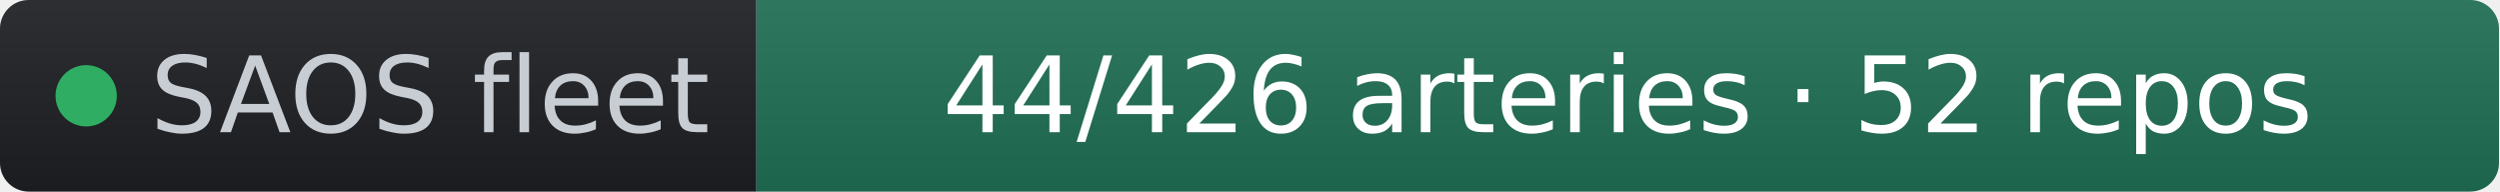
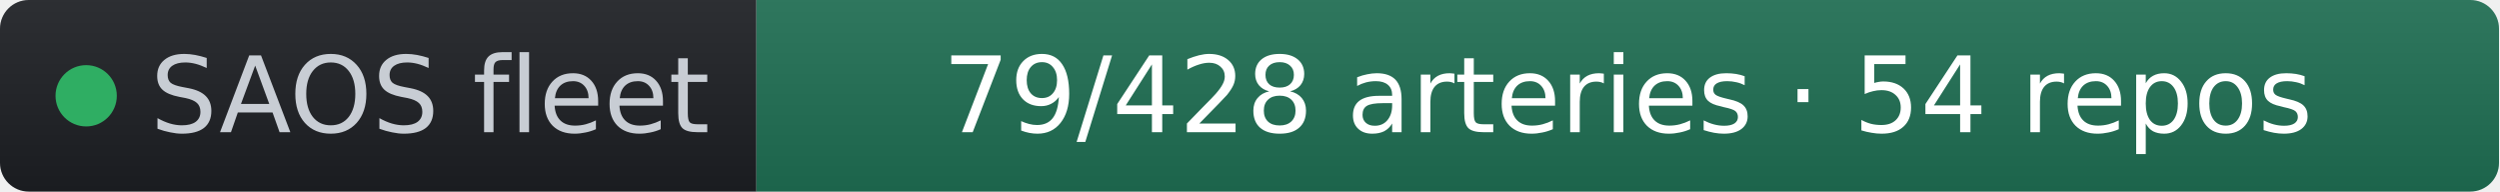
- <svg xmlns="http://www.w3.org/2000/svg" width="261" height="20" role="img" aria-label="SAOS fleet: 44/426 arteries · 52 repos" viewBox="0 0 261 20" font-family="Verdana,Geneva,DejaVu Sans,sans-serif">
+ <svg xmlns="http://www.w3.org/2000/svg" width="261" height="20" role="img" aria-label="SAOS fleet: 79/428 arteries · 54 repos" viewBox="0 0 261 20" font-family="Verdana,Geneva,DejaVu Sans,sans-serif">
  <linearGradient id="s" x2="0" y2="100%">
    <stop offset="0" stop-color="#bbb" stop-opacity=".1" />
    <stop offset="1" stop-opacity=".1" />
  </linearGradient>
  <clipPath id="r">
    <rect width="261" height="20" rx="3" fill="#fff" />
  </clipPath>
  <g clip-path="url(#r)">
    <rect width="79" height="20" fill="#1d1f24" />
    <rect x="79" width="182" height="20" fill="#1f6f54" />
    <rect width="261" height="20" fill="url(#s)" />
  </g>
  <g fill="#fff" text-anchor="middle" font-size="11">
    <circle cx="9" cy="10" r="3.2" fill="#2fae63" />
    <text x="15.7" y="13.8" fill="#c8cdd4" text-anchor="start">SAOS fleet</text>
-     <text x="170" y="13.8" fill="#ffffff">44/426 arteries · 52 repos</text>
+     <text x="170" y="13.8" fill="#ffffff">79/428 arteries · 54 repos</text>
  </g>
</svg>
